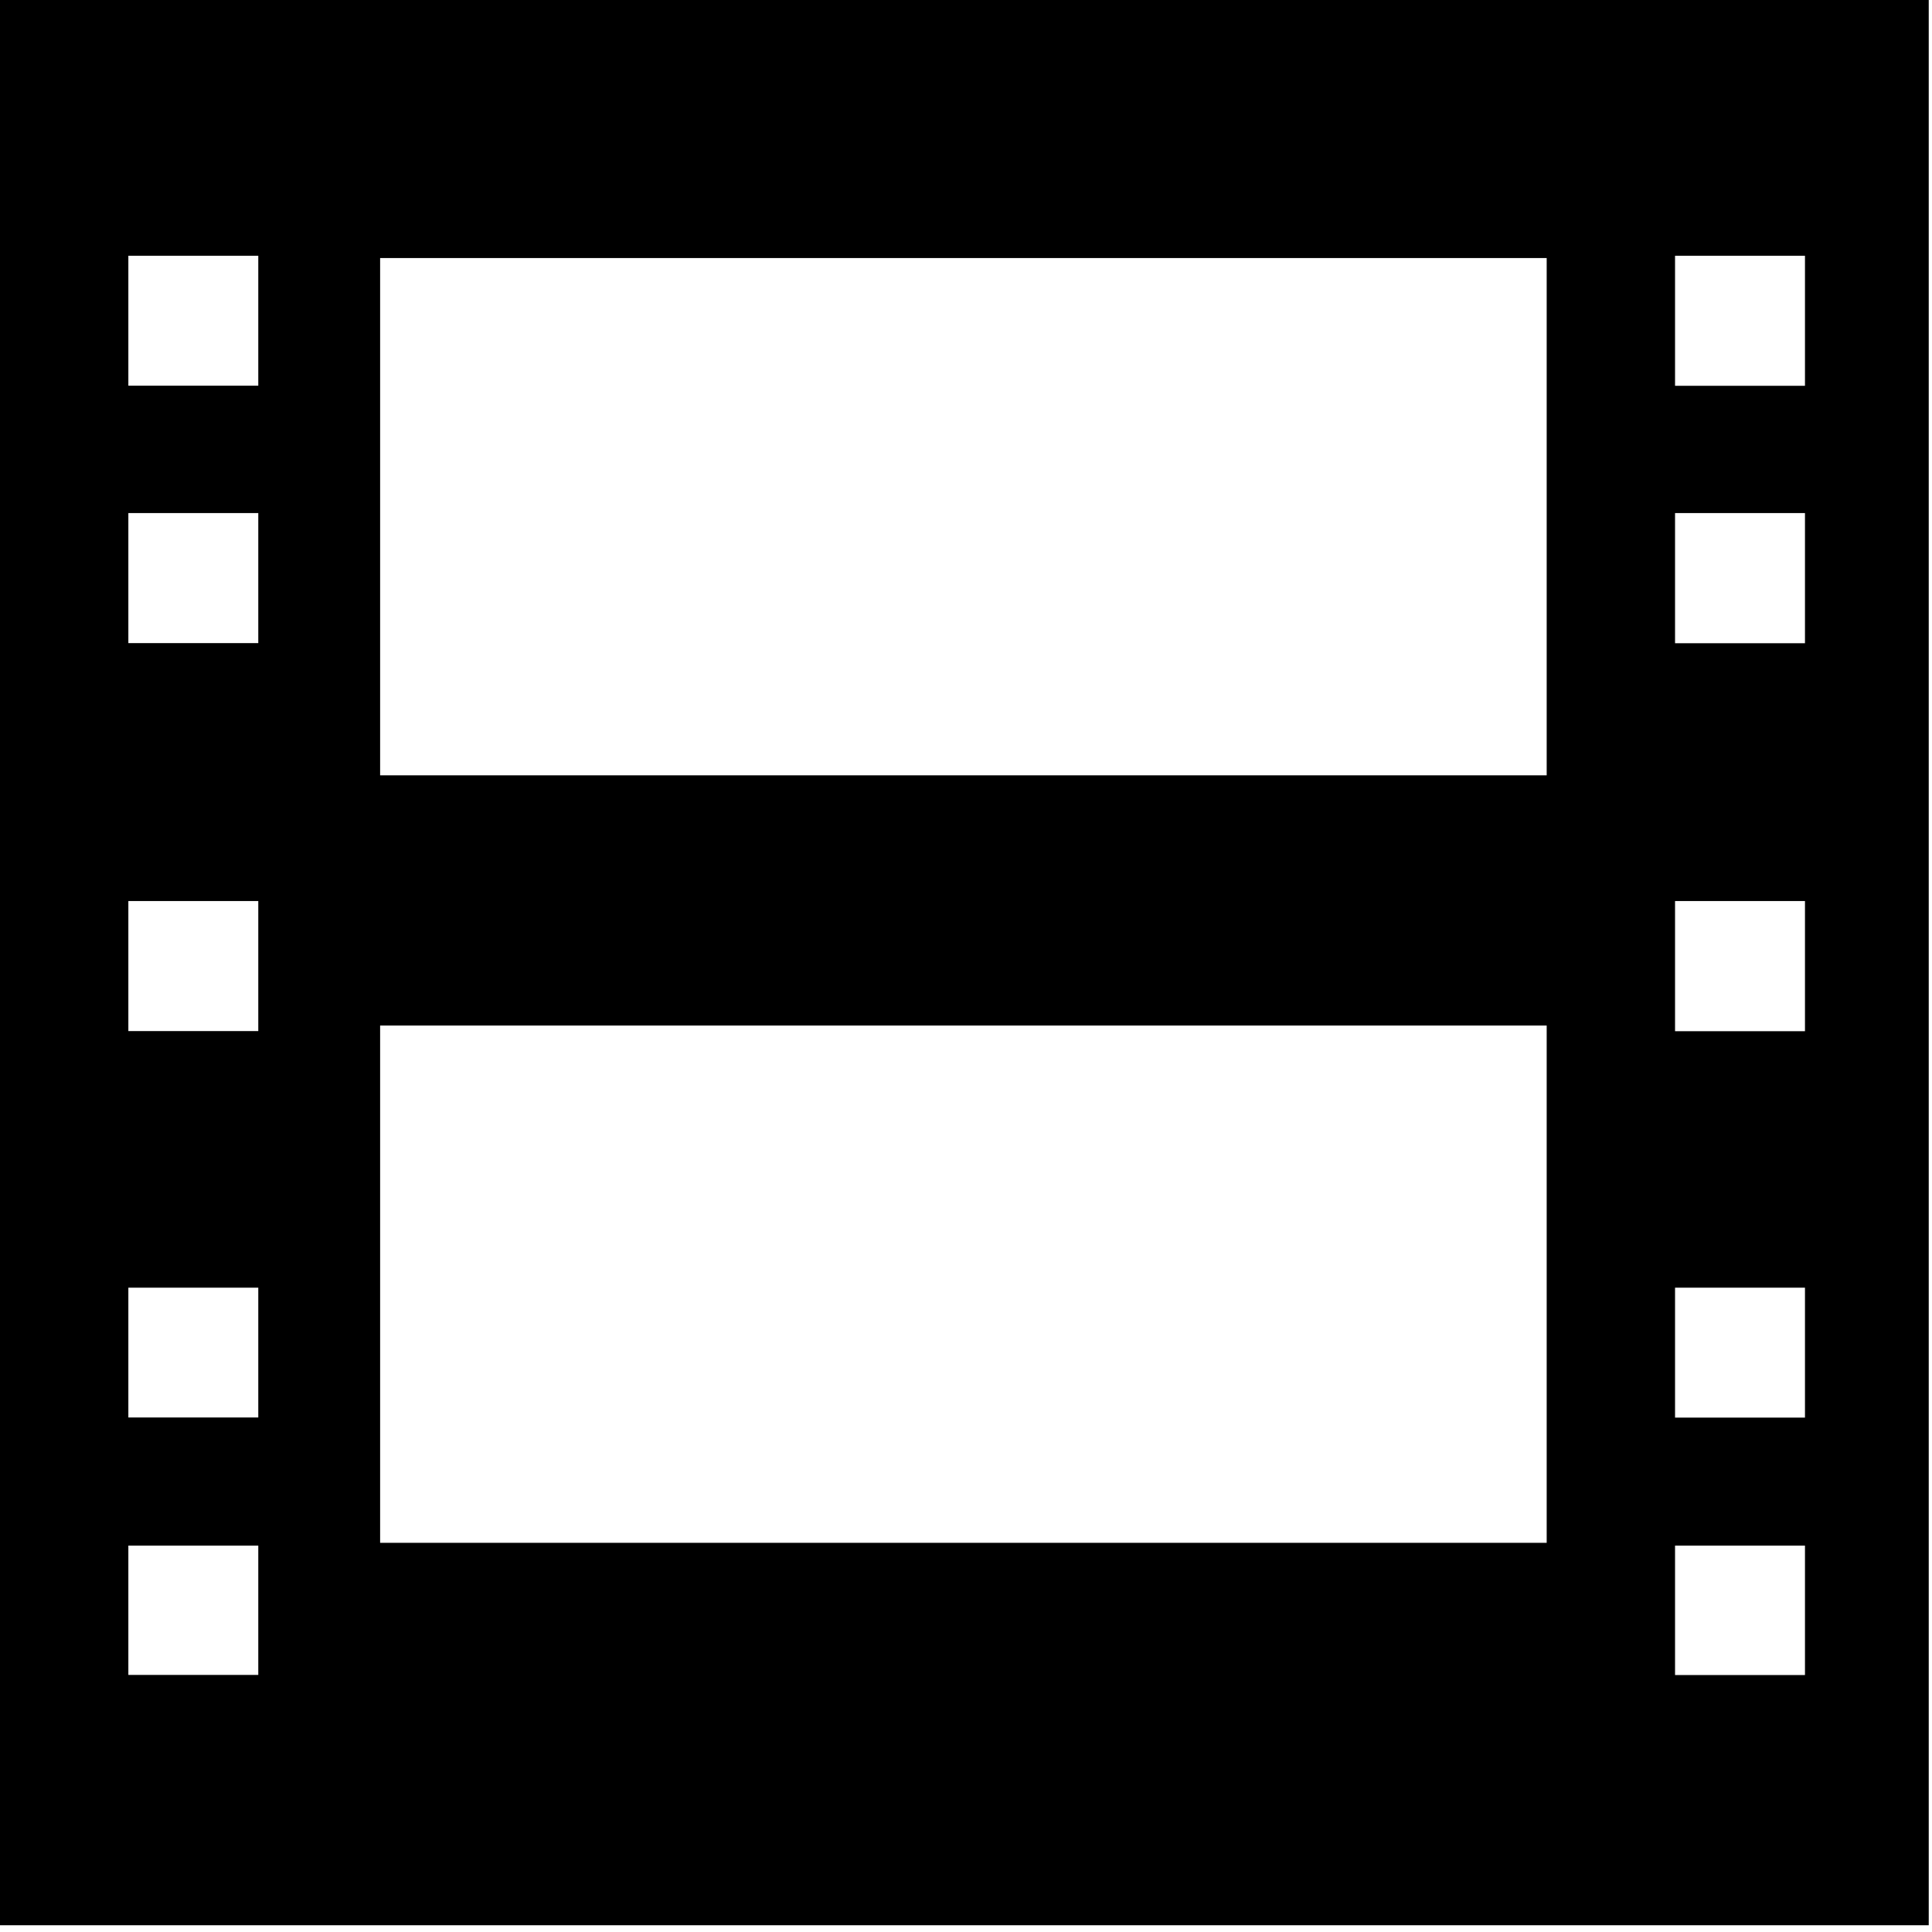
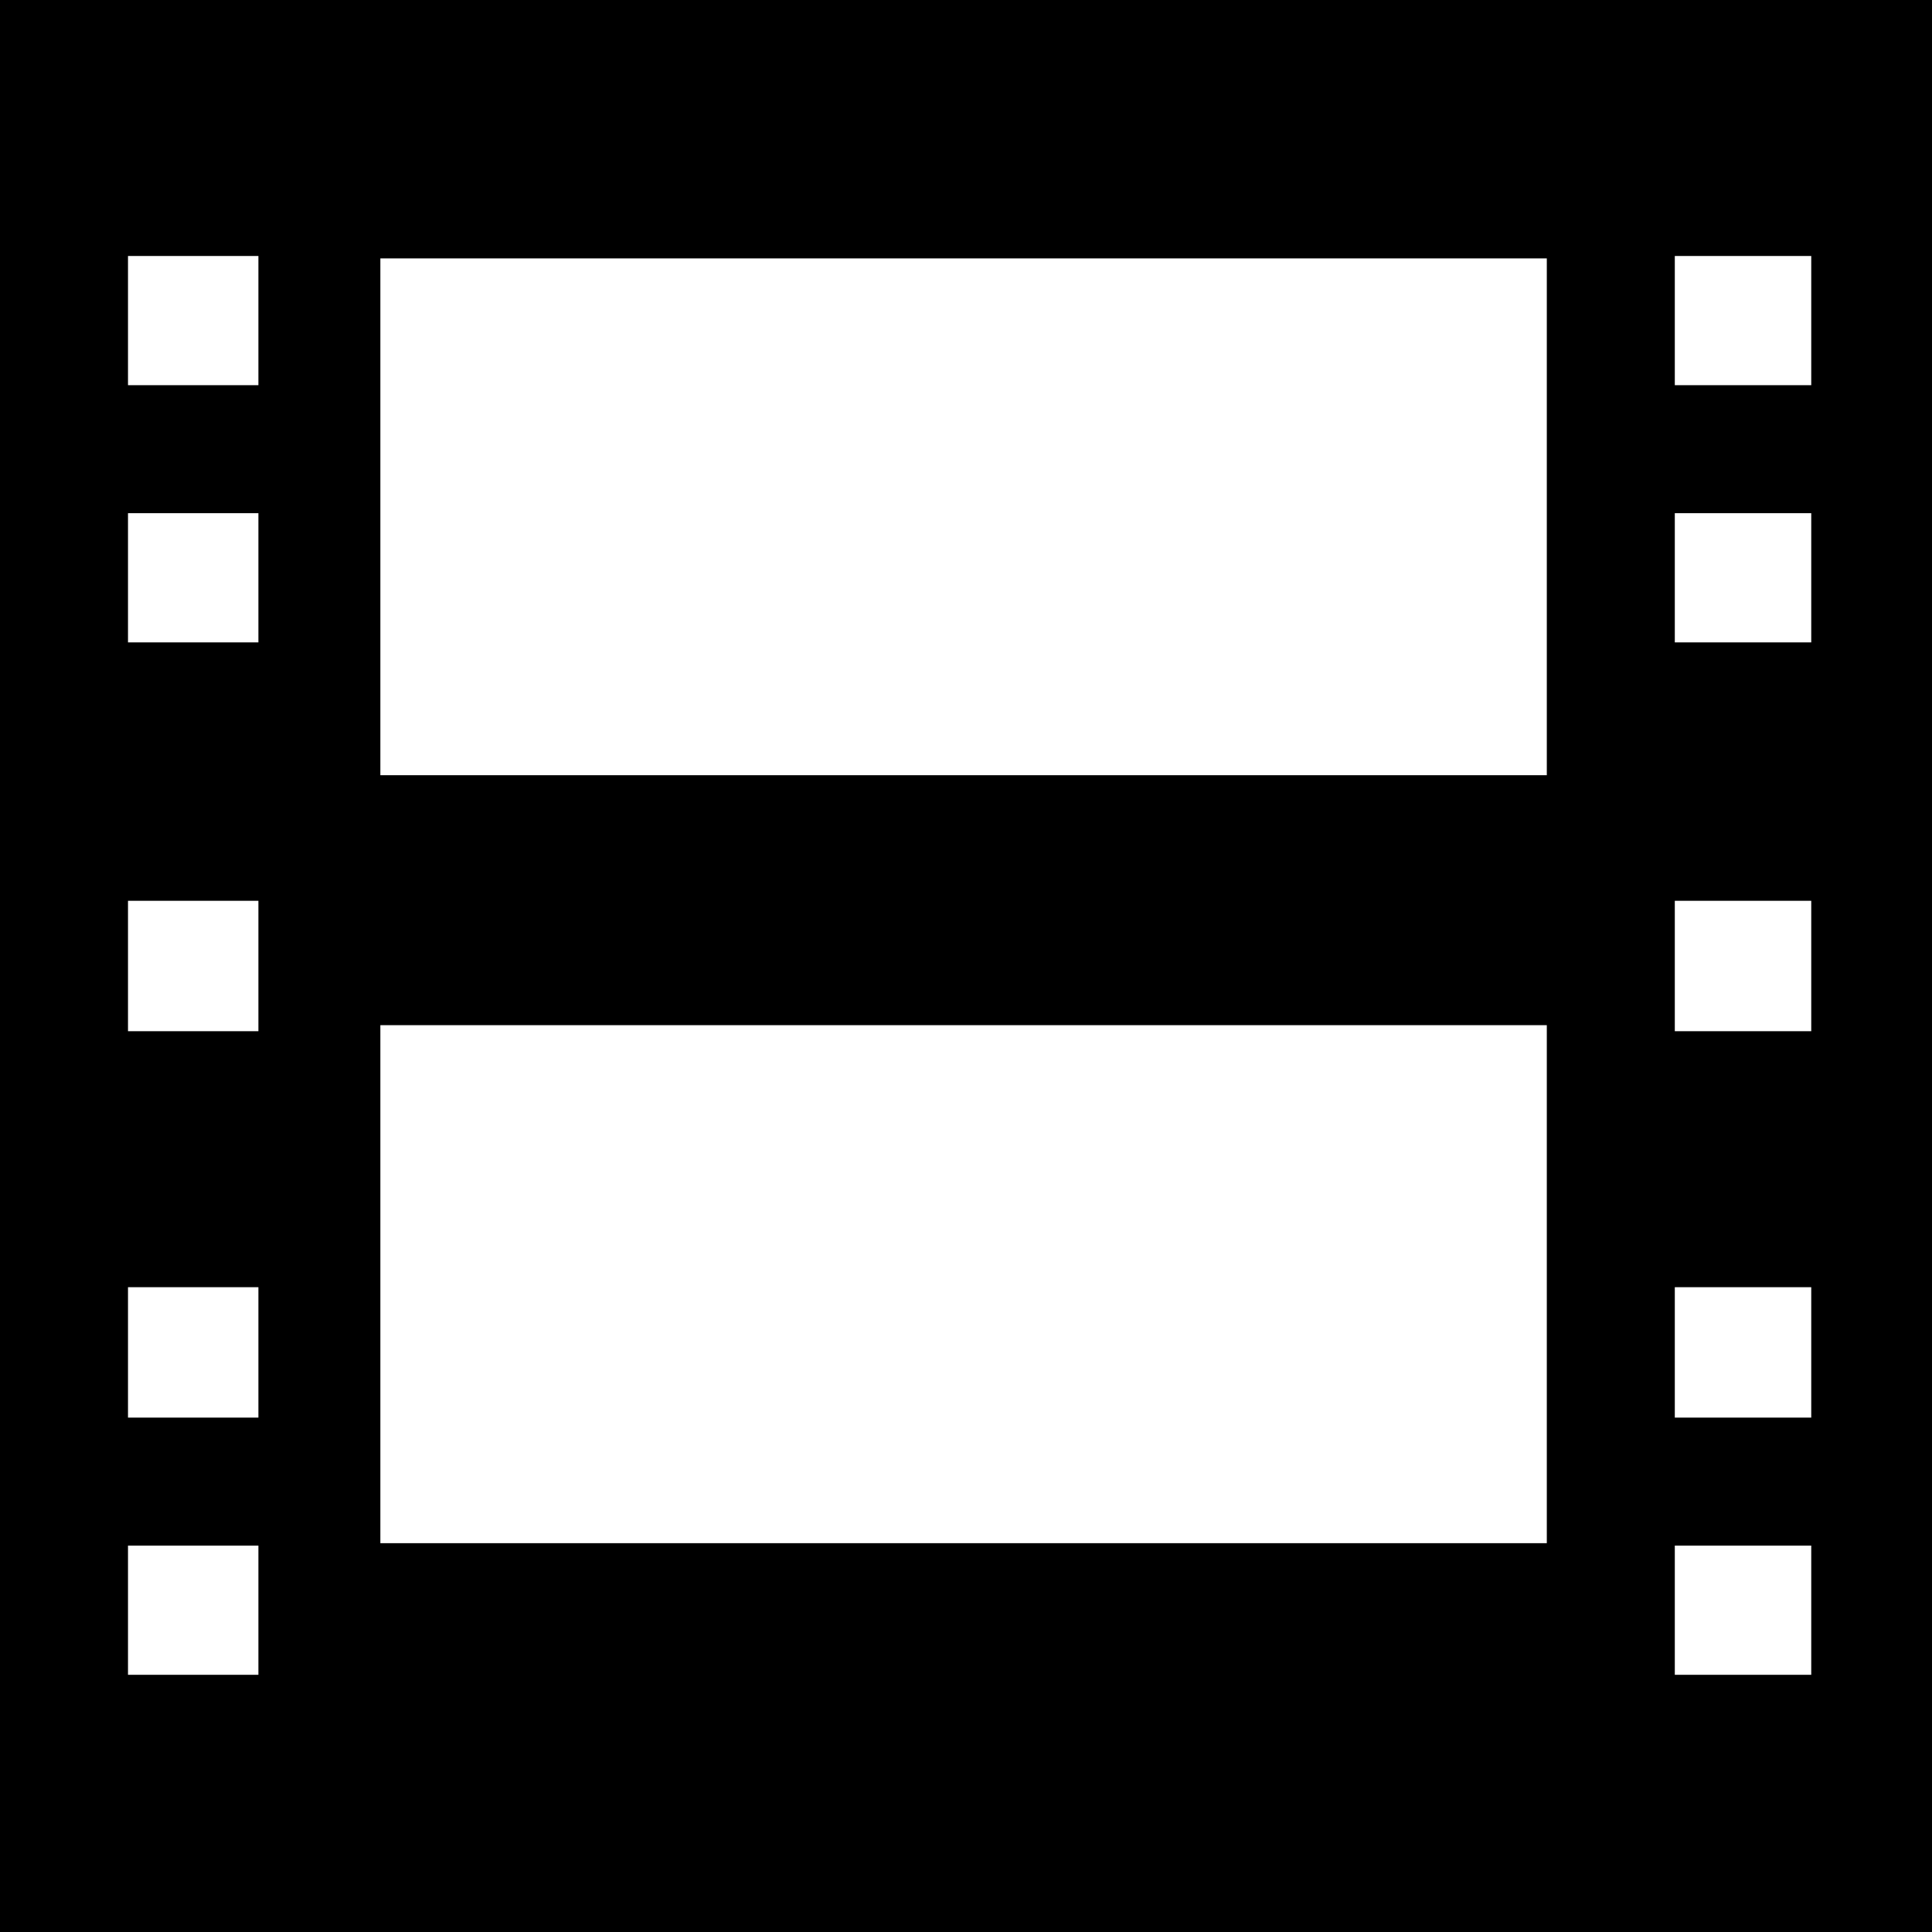
<svg xmlns="http://www.w3.org/2000/svg" viewBox="0 0 16 16">
  <g id="Layer_1" data-name="Layer 1">
-     <path d="M0-.02V15.944H15.973V-.02ZM2.139,13.871H1.063V12.8H2.139Zm0-2.132H1.063V10.664H2.139Zm0-3.2H1.063V7.462H2.139Zm0-3.213H1.063V4.249H2.139Zm0-2.132H1.063V2.118H2.139Zm10.67,9.583H3.148V8.493h9.661Zm0-6.356H3.148V2.137h9.661Zm2.139,7.451H13.872V12.8h1.076Zm0-2.132H13.872V10.664h1.076Zm0-3.2H13.872V7.462h1.076Zm0-3.213H13.872V4.249h1.076Zm0-2.132H13.872V2.118h1.076Z" />
+     <path d="M0,0v16H16V0ZM2.14,13.87H1.06V12.8H2.14Zm0-2.13H1.06V10.66H2.14Zm0-3.2H1.06V7.46H2.14Zm0-3.22H1.06V4.25H2.14Zm0-2.13H1.06V2.12H2.14Zm10.67,9.59H3.15V8.49h9.66Zm0-6.36H3.15V2.14h9.66ZM15,13.87H13.87V12.8H15Zm0-2.13H13.87V10.66H15Zm0-3.2H13.87V7.46H15Zm0-3.22H13.87V4.25H15Zm0-2.13H13.87V2.12H15Z" />
  </g>
</svg>
